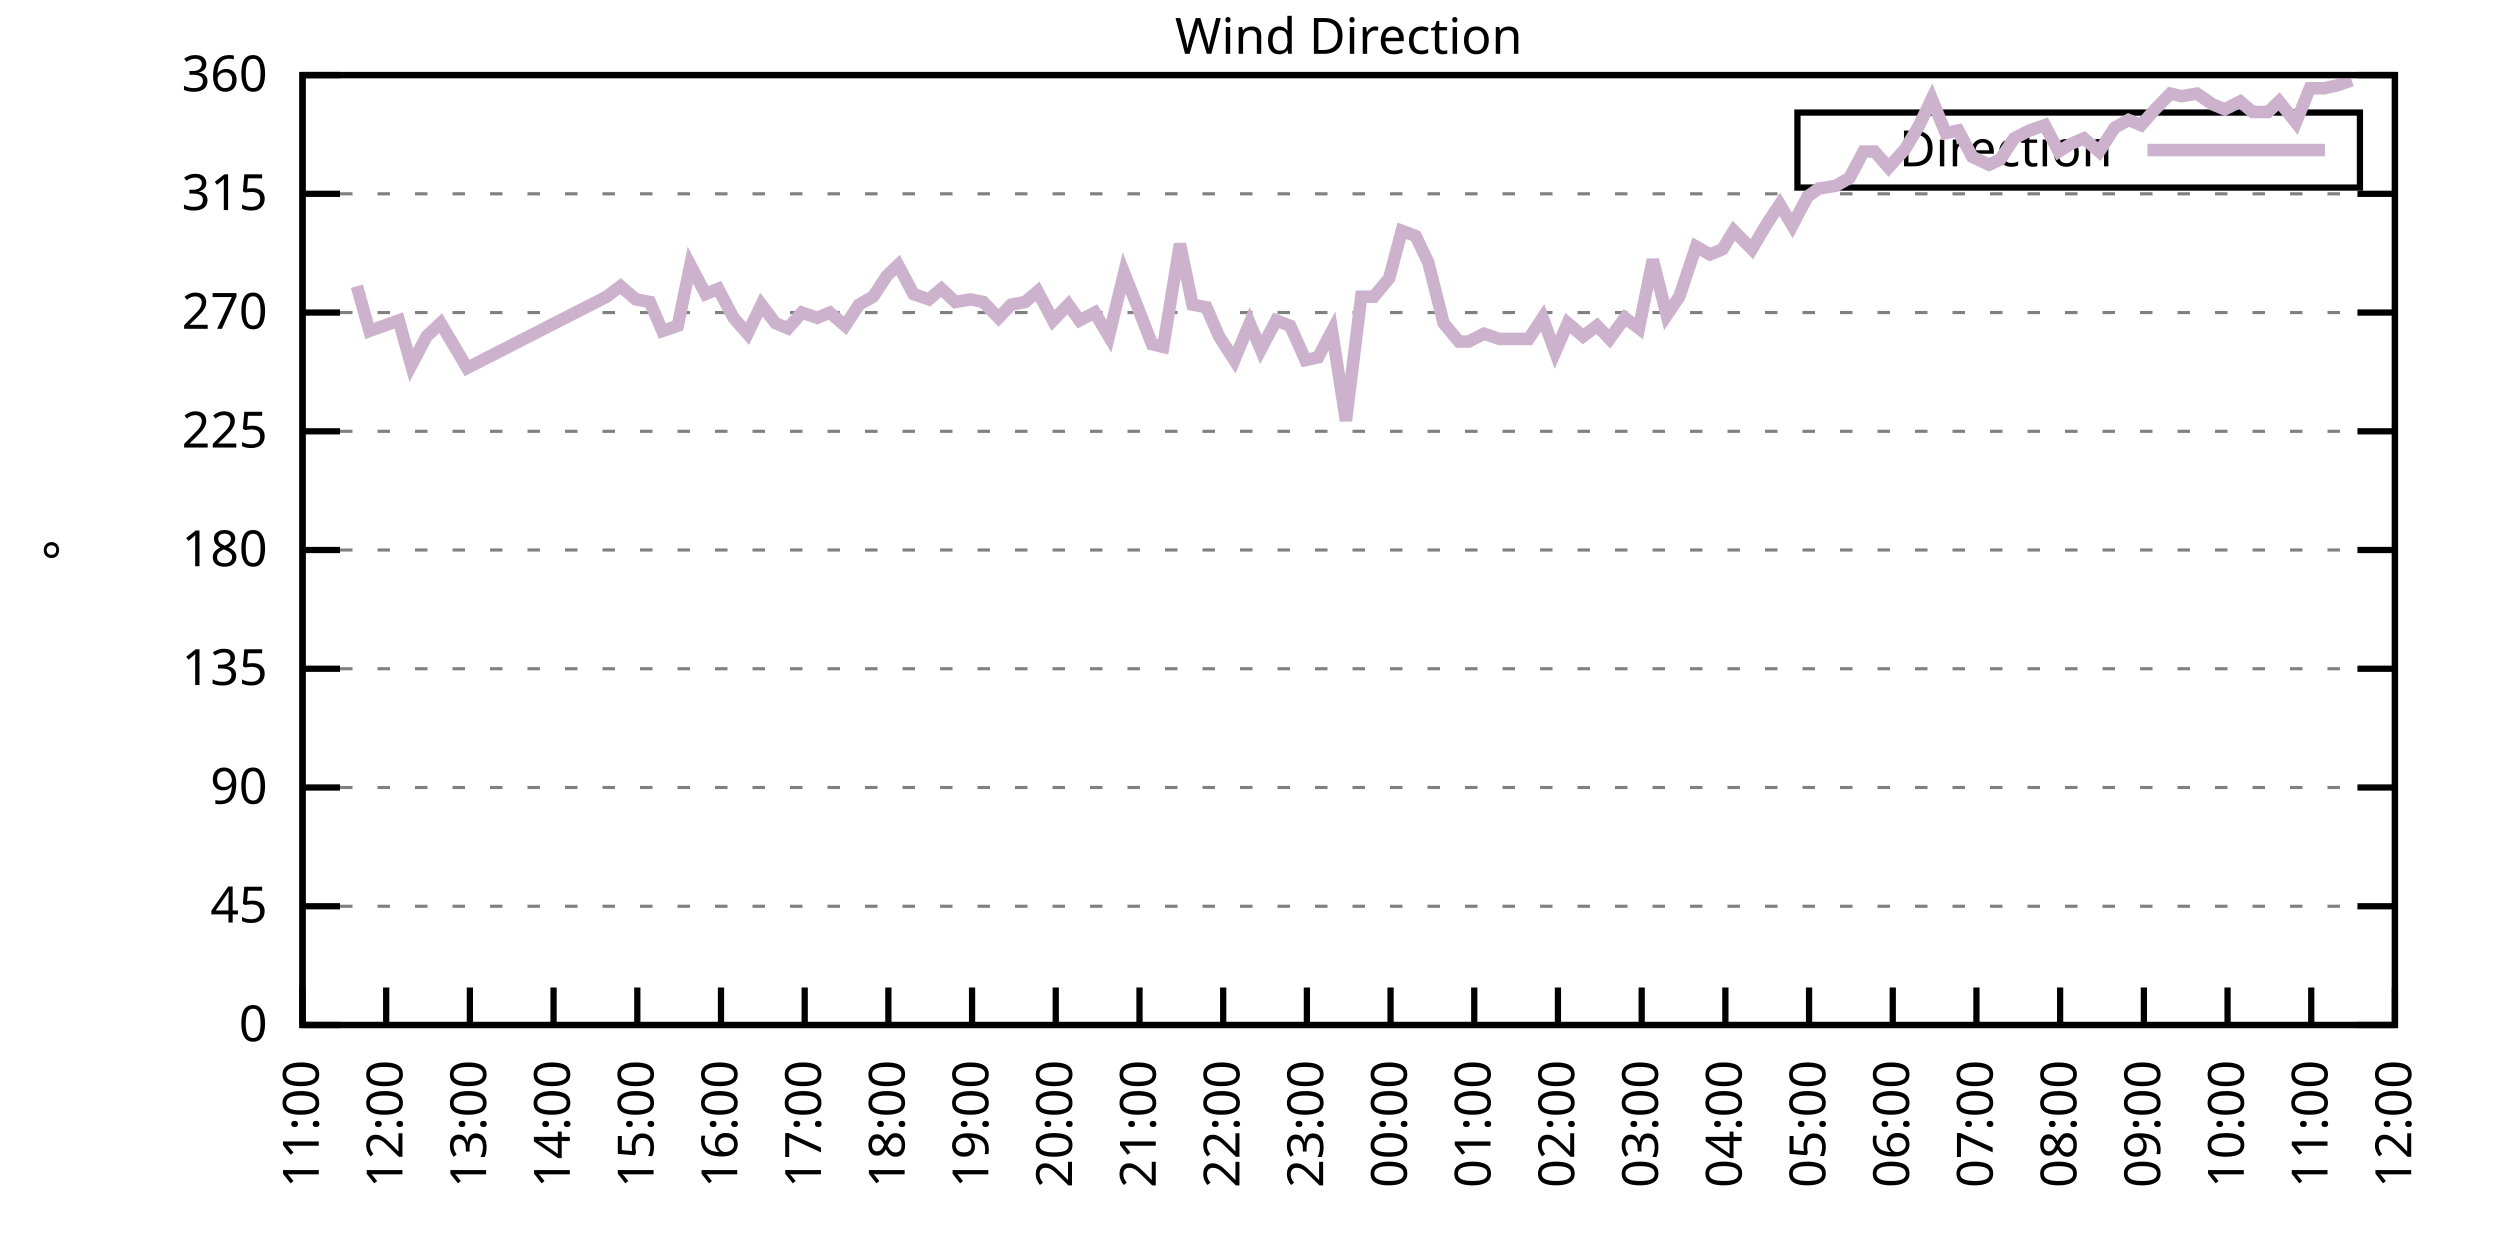
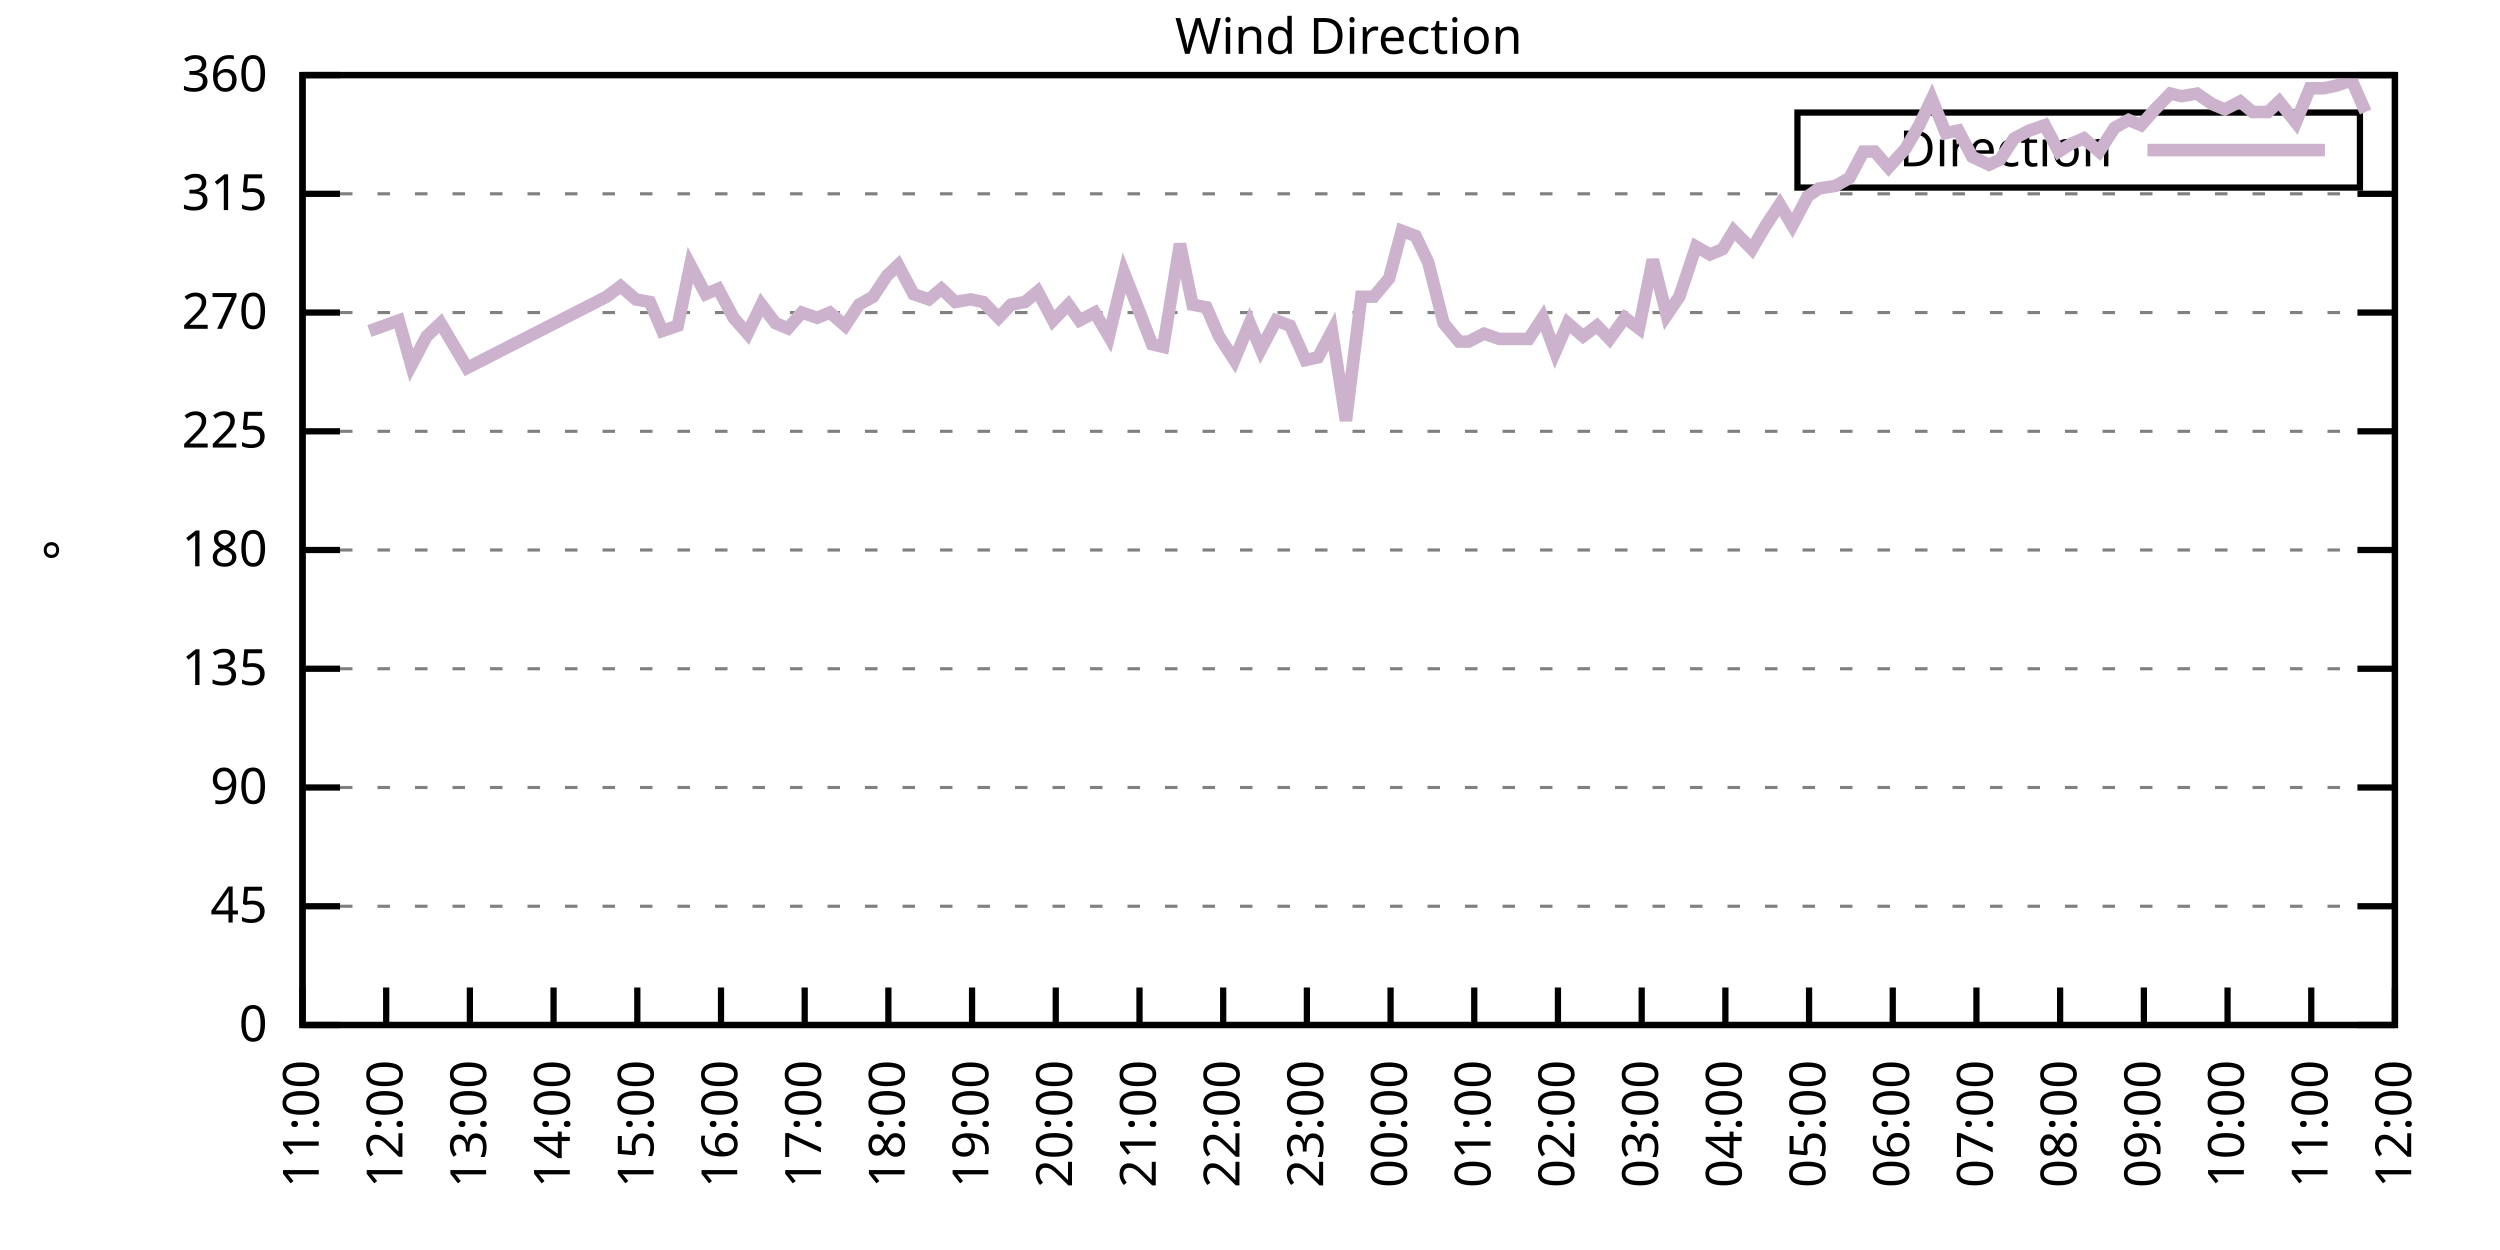
<svg xmlns="http://www.w3.org/2000/svg" xmlns:xlink="http://www.w3.org/1999/xlink" width="400" height="200" viewBox="0 0 400 200">
  <g id="gnuplot_canvas">
    <rect x="0" y="0" width="400" height="200" fill="none" />
    <defs>
      <circle id="gpDot" r="0.5" stroke-width="0.5" stroke="currentColor" />
      <path id="gpPt0" stroke-width="0.333" stroke="currentColor" d="M-1,0 h2 M0,-1 v2" />
      <path id="gpPt1" stroke-width="0.333" stroke="currentColor" d="M-1,-1 L1,1 M1,-1 L-1,1" />
      <path id="gpPt2" stroke-width="0.333" stroke="currentColor" d="M-1,0 L1,0 M0,-1 L0,1 M-1,-1 L1,1 M-1,1 L1,-1" />
      <rect id="gpPt3" stroke-width="0.333" stroke="currentColor" x="-1" y="-1" width="2" height="2" />
      <rect id="gpPt4" stroke-width="0.333" stroke="currentColor" fill="currentColor" x="-1" y="-1" width="2" height="2" />
      <circle id="gpPt5" stroke-width="0.333" stroke="currentColor" cx="0" cy="0" r="1" />
      <use xlink:href="#gpPt5" id="gpPt6" fill="currentColor" stroke="none" />
      <path id="gpPt7" stroke-width="0.333" stroke="currentColor" d="M0,-1.33 L-1.33,0.67 L1.33,0.67 z" />
      <use xlink:href="#gpPt7" id="gpPt8" fill="currentColor" stroke="none" />
      <use xlink:href="#gpPt7" id="gpPt9" stroke="currentColor" transform="rotate(180)" />
      <use xlink:href="#gpPt9" id="gpPt10" fill="currentColor" stroke="none" />
      <use xlink:href="#gpPt3" id="gpPt11" stroke="currentColor" transform="rotate(45)" />
      <use xlink:href="#gpPt11" id="gpPt12" fill="currentColor" stroke="none" />
      <path id="gpPt13" stroke-width="0.333" stroke="currentColor" d="M0,1.330 L1.265,0.411 L0.782,-1.067 L-0.782,-1.076 L-1.265,0.411 z" />
      <use xlink:href="#gpPt13" id="gpPt14" fill="currentColor" stroke="none" />
      <filter id="textbox" filterUnits="objectBoundingBox" x="0" y="0" height="1" width="1">
        <feFlood flood-color="white" flood-opacity="1" result="bgnd" />
        <feComposite in="SourceGraphic" in2="bgnd" operator="atop" />
      </filter>
      <filter id="greybox" filterUnits="objectBoundingBox" x="0" y="0" height="1" width="1">
        <feFlood flood-color="lightgrey" flood-opacity="1" result="grey" />
        <feComposite in="SourceGraphic" in2="grey" operator="atop" />
      </filter>
    </defs>
    <g fill="none" color="white" stroke="currentColor" stroke-width="1.00" stroke-linecap="butt" stroke-linejoin="miter">
</g>
    <g fill="none" color="black" stroke="currentColor" stroke-width="1.00" stroke-linecap="butt" stroke-linejoin="miter">
      <g stroke="none" shape-rendering="crispEdges">
        <polygon fill="rgb(255, 255, 255)" points="48.40,164.00 383.18,164.00 383.18,12.02 48.40,12.02 " />
      </g>
    </g>
    <g fill="none" color="black" stroke="currentColor" stroke-width="1.00" stroke-linecap="butt" stroke-linejoin="miter">
</g>
    <g fill="none" color="black" stroke="black" stroke-width="0.50" stroke-linecap="butt" stroke-linejoin="miter">
</g>
    <g fill="none" color="gray" stroke="currentColor" stroke-width="0.50" stroke-linecap="butt" stroke-linejoin="miter">
      <path stroke="gray" stroke-dasharray="2,4" class="gridline" d="M48.40,164.00 L383.19,164.00  " />
    </g>
    <g fill="none" color="gray" stroke="gray" stroke-width="1.00" stroke-linecap="butt" stroke-linejoin="miter">
</g>
    <g fill="none" color="black" stroke="currentColor" stroke-width="1.00" stroke-linecap="butt" stroke-linejoin="miter">
      <path stroke="black" d="M48.40,164.00 L54.40,164.00 M383.19,164.00 L377.19,164.00  " />
      <g transform="translate(42.80,166.60)" stroke="none" fill="black" font-family="Sans" font-size="8.00" text-anchor="end">
        <text>
          <tspan font-family="Sans"> 0</tspan>
        </text>
      </g>
    </g>
    <g fill="none" color="black" stroke="currentColor" stroke-width="1.00" stroke-linecap="butt" stroke-linejoin="miter">
</g>
    <g fill="none" color="black" stroke="black" stroke-width="0.50" stroke-linecap="butt" stroke-linejoin="miter">
</g>
    <g fill="none" color="gray" stroke="currentColor" stroke-width="0.50" stroke-linecap="butt" stroke-linejoin="miter">
      <path stroke="gray" stroke-dasharray="2,4" class="gridline" d="M48.40,145.00 L383.19,145.00  " />
    </g>
    <g fill="none" color="gray" stroke="gray" stroke-width="1.00" stroke-linecap="butt" stroke-linejoin="miter">
</g>
    <g fill="none" color="black" stroke="currentColor" stroke-width="1.00" stroke-linecap="butt" stroke-linejoin="miter">
      <path stroke="black" d="M48.40,145.00 L54.40,145.00 M383.19,145.00 L377.19,145.00  " />
      <g transform="translate(42.80,147.60)" stroke="none" fill="black" font-family="Sans" font-size="8.00" text-anchor="end">
        <text>
          <tspan font-family="Sans"> 45</tspan>
        </text>
      </g>
    </g>
    <g fill="none" color="black" stroke="currentColor" stroke-width="1.00" stroke-linecap="butt" stroke-linejoin="miter">
</g>
    <g fill="none" color="black" stroke="black" stroke-width="0.50" stroke-linecap="butt" stroke-linejoin="miter">
</g>
    <g fill="none" color="gray" stroke="currentColor" stroke-width="0.50" stroke-linecap="butt" stroke-linejoin="miter">
      <path stroke="gray" stroke-dasharray="2,4" class="gridline" d="M48.40,126.00 L383.19,126.00  " />
    </g>
    <g fill="none" color="gray" stroke="gray" stroke-width="1.00" stroke-linecap="butt" stroke-linejoin="miter">
</g>
    <g fill="none" color="black" stroke="currentColor" stroke-width="1.00" stroke-linecap="butt" stroke-linejoin="miter">
      <path stroke="black" d="M48.40,126.00 L54.40,126.00 M383.19,126.00 L377.19,126.00  " />
      <g transform="translate(42.80,128.60)" stroke="none" fill="black" font-family="Sans" font-size="8.00" text-anchor="end">
        <text>
          <tspan font-family="Sans"> 90</tspan>
        </text>
      </g>
    </g>
    <g fill="none" color="black" stroke="currentColor" stroke-width="1.00" stroke-linecap="butt" stroke-linejoin="miter">
</g>
    <g fill="none" color="black" stroke="black" stroke-width="0.50" stroke-linecap="butt" stroke-linejoin="miter">
</g>
    <g fill="none" color="gray" stroke="currentColor" stroke-width="0.50" stroke-linecap="butt" stroke-linejoin="miter">
      <path stroke="gray" stroke-dasharray="2,4" class="gridline" d="M48.40,107.00 L383.19,107.00  " />
    </g>
    <g fill="none" color="gray" stroke="gray" stroke-width="1.00" stroke-linecap="butt" stroke-linejoin="miter">
</g>
    <g fill="none" color="black" stroke="currentColor" stroke-width="1.00" stroke-linecap="butt" stroke-linejoin="miter">
      <path stroke="black" d="M48.40,107.00 L54.40,107.00 M383.19,107.00 L377.19,107.00  " />
      <g transform="translate(42.80,109.60)" stroke="none" fill="black" font-family="Sans" font-size="8.00" text-anchor="end">
        <text>
          <tspan font-family="Sans"> 135</tspan>
        </text>
      </g>
    </g>
    <g fill="none" color="black" stroke="currentColor" stroke-width="1.00" stroke-linecap="butt" stroke-linejoin="miter">
</g>
    <g fill="none" color="black" stroke="black" stroke-width="0.50" stroke-linecap="butt" stroke-linejoin="miter">
</g>
    <g fill="none" color="gray" stroke="currentColor" stroke-width="0.50" stroke-linecap="butt" stroke-linejoin="miter">
      <path stroke="gray" stroke-dasharray="2,4" class="gridline" d="M48.40,88.00 L383.19,88.00  " />
    </g>
    <g fill="none" color="gray" stroke="gray" stroke-width="1.00" stroke-linecap="butt" stroke-linejoin="miter">
</g>
    <g fill="none" color="black" stroke="currentColor" stroke-width="1.00" stroke-linecap="butt" stroke-linejoin="miter">
      <path stroke="black" d="M48.40,88.00 L54.40,88.00 M383.19,88.00 L377.19,88.00  " />
      <g transform="translate(42.80,90.60)" stroke="none" fill="black" font-family="Sans" font-size="8.00" text-anchor="end">
        <text>
          <tspan font-family="Sans"> 180</tspan>
        </text>
      </g>
    </g>
    <g fill="none" color="black" stroke="currentColor" stroke-width="1.00" stroke-linecap="butt" stroke-linejoin="miter">
</g>
    <g fill="none" color="black" stroke="black" stroke-width="0.50" stroke-linecap="butt" stroke-linejoin="miter">
</g>
    <g fill="none" color="gray" stroke="currentColor" stroke-width="0.50" stroke-linecap="butt" stroke-linejoin="miter">
      <path stroke="gray" stroke-dasharray="2,4" class="gridline" d="M48.40,69.01 L383.19,69.01  " />
    </g>
    <g fill="none" color="gray" stroke="gray" stroke-width="1.00" stroke-linecap="butt" stroke-linejoin="miter">
</g>
    <g fill="none" color="black" stroke="currentColor" stroke-width="1.00" stroke-linecap="butt" stroke-linejoin="miter">
      <path stroke="black" d="M48.40,69.01 L54.40,69.01 M383.19,69.01 L377.19,69.01  " />
      <g transform="translate(42.80,71.61)" stroke="none" fill="black" font-family="Sans" font-size="8.00" text-anchor="end">
        <text>
          <tspan font-family="Sans"> 225</tspan>
        </text>
      </g>
    </g>
    <g fill="none" color="black" stroke="currentColor" stroke-width="1.00" stroke-linecap="butt" stroke-linejoin="miter">
</g>
    <g fill="none" color="black" stroke="black" stroke-width="0.50" stroke-linecap="butt" stroke-linejoin="miter">
</g>
    <g fill="none" color="gray" stroke="currentColor" stroke-width="0.50" stroke-linecap="butt" stroke-linejoin="miter">
      <path stroke="gray" stroke-dasharray="2,4" class="gridline" d="M48.40,50.01 L383.19,50.01  " />
    </g>
    <g fill="none" color="gray" stroke="gray" stroke-width="1.00" stroke-linecap="butt" stroke-linejoin="miter">
</g>
    <g fill="none" color="black" stroke="currentColor" stroke-width="1.00" stroke-linecap="butt" stroke-linejoin="miter">
      <path stroke="black" d="M48.40,50.01 L54.40,50.01 M383.19,50.01 L377.19,50.01  " />
      <g transform="translate(42.80,52.61)" stroke="none" fill="black" font-family="Sans" font-size="8.00" text-anchor="end">
        <text>
          <tspan font-family="Sans"> 270</tspan>
        </text>
      </g>
    </g>
    <g fill="none" color="black" stroke="currentColor" stroke-width="1.00" stroke-linecap="butt" stroke-linejoin="miter">
</g>
    <g fill="none" color="black" stroke="black" stroke-width="0.50" stroke-linecap="butt" stroke-linejoin="miter">
</g>
    <g fill="none" color="gray" stroke="currentColor" stroke-width="0.50" stroke-linecap="butt" stroke-linejoin="miter">
      <path stroke="gray" stroke-dasharray="2,4" class="gridline" d="M48.40,31.01 L383.19,31.01  " />
    </g>
    <g fill="none" color="gray" stroke="gray" stroke-width="1.00" stroke-linecap="butt" stroke-linejoin="miter">
</g>
    <g fill="none" color="black" stroke="currentColor" stroke-width="1.00" stroke-linecap="butt" stroke-linejoin="miter">
      <path stroke="black" d="M48.40,31.01 L54.40,31.01 M383.19,31.01 L377.19,31.01  " />
      <g transform="translate(42.80,33.61)" stroke="none" fill="black" font-family="Sans" font-size="8.00" text-anchor="end">
        <text>
          <tspan font-family="Sans"> 315</tspan>
        </text>
      </g>
    </g>
    <g fill="none" color="black" stroke="currentColor" stroke-width="1.00" stroke-linecap="butt" stroke-linejoin="miter">
</g>
    <g fill="none" color="black" stroke="black" stroke-width="0.50" stroke-linecap="butt" stroke-linejoin="miter">
</g>
    <g fill="none" color="gray" stroke="currentColor" stroke-width="0.50" stroke-linecap="butt" stroke-linejoin="miter">
      <path stroke="gray" stroke-dasharray="2,4" class="gridline" d="M48.40,12.01 L383.19,12.01  " />
    </g>
    <g fill="none" color="gray" stroke="gray" stroke-width="1.00" stroke-linecap="butt" stroke-linejoin="miter">
</g>
    <g fill="none" color="black" stroke="currentColor" stroke-width="1.00" stroke-linecap="butt" stroke-linejoin="miter">
      <path stroke="black" d="M48.40,12.01 L54.40,12.01 M383.19,12.01 L377.19,12.01  " />
      <g transform="translate(42.80,14.61)" stroke="none" fill="black" font-family="Sans" font-size="8.00" text-anchor="end">
        <text>
          <tspan font-family="Sans"> 360</tspan>
        </text>
      </g>
    </g>
    <g fill="none" color="black" stroke="currentColor" stroke-width="1.00" stroke-linecap="butt" stroke-linejoin="miter">
      <path stroke="black" d="M48.40,164.00 L48.40,158.00  " />
      <g transform="translate(51.00,169.60) rotate(270.00)" stroke="none" fill="black" font-family="Sans" font-size="8.00" text-anchor="end">
        <text>
          <tspan font-family="Sans">11:00</tspan>
        </text>
      </g>
    </g>
    <g fill="none" color="black" stroke="currentColor" stroke-width="1.00" stroke-linecap="butt" stroke-linejoin="miter">
      <path stroke="black" d="M61.79,164.00 L61.79,158.00  " />
      <g transform="translate(64.39,169.60) rotate(270.00)" stroke="none" fill="black" font-family="Sans" font-size="8.00" text-anchor="end">
        <text>
          <tspan font-family="Sans">12:00</tspan>
        </text>
      </g>
    </g>
    <g fill="none" color="black" stroke="currentColor" stroke-width="1.00" stroke-linecap="butt" stroke-linejoin="miter">
      <path stroke="black" d="M75.18,164.00 L75.18,158.00  " />
      <g transform="translate(77.78,169.60) rotate(270.00)" stroke="none" fill="black" font-family="Sans" font-size="8.00" text-anchor="end">
        <text>
          <tspan font-family="Sans">13:00</tspan>
        </text>
      </g>
    </g>
    <g fill="none" color="black" stroke="currentColor" stroke-width="1.00" stroke-linecap="butt" stroke-linejoin="miter">
      <path stroke="black" d="M88.57,164.00 L88.57,158.00  " />
      <g transform="translate(91.17,169.60) rotate(270.00)" stroke="none" fill="black" font-family="Sans" font-size="8.00" text-anchor="end">
        <text>
          <tspan font-family="Sans">14:00</tspan>
        </text>
      </g>
    </g>
    <g fill="none" color="black" stroke="currentColor" stroke-width="1.00" stroke-linecap="butt" stroke-linejoin="miter">
      <path stroke="black" d="M101.97,164.00 L101.97,158.00  " />
      <g transform="translate(104.57,169.60) rotate(270.00)" stroke="none" fill="black" font-family="Sans" font-size="8.00" text-anchor="end">
        <text>
          <tspan font-family="Sans">15:00</tspan>
        </text>
      </g>
    </g>
    <g fill="none" color="black" stroke="currentColor" stroke-width="1.00" stroke-linecap="butt" stroke-linejoin="miter">
      <path stroke="black" d="M115.36,164.00 L115.36,158.00  " />
      <g transform="translate(117.96,169.60) rotate(270.00)" stroke="none" fill="black" font-family="Sans" font-size="8.00" text-anchor="end">
        <text>
          <tspan font-family="Sans">16:00</tspan>
        </text>
      </g>
    </g>
    <g fill="none" color="black" stroke="currentColor" stroke-width="1.00" stroke-linecap="butt" stroke-linejoin="miter">
      <path stroke="black" d="M128.75,164.00 L128.75,158.00  " />
      <g transform="translate(131.35,169.60) rotate(270.00)" stroke="none" fill="black" font-family="Sans" font-size="8.00" text-anchor="end">
        <text>
          <tspan font-family="Sans">17:00</tspan>
        </text>
      </g>
    </g>
    <g fill="none" color="black" stroke="currentColor" stroke-width="1.00" stroke-linecap="butt" stroke-linejoin="miter">
      <path stroke="black" d="M142.14,164.00 L142.14,158.00  " />
      <g transform="translate(144.74,169.60) rotate(270.00)" stroke="none" fill="black" font-family="Sans" font-size="8.00" text-anchor="end">
        <text>
          <tspan font-family="Sans">18:00</tspan>
        </text>
      </g>
    </g>
    <g fill="none" color="black" stroke="currentColor" stroke-width="1.00" stroke-linecap="butt" stroke-linejoin="miter">
      <path stroke="black" d="M155.53,164.00 L155.53,158.00  " />
      <g transform="translate(158.13,169.60) rotate(270.00)" stroke="none" fill="black" font-family="Sans" font-size="8.00" text-anchor="end">
        <text>
          <tspan font-family="Sans">19:00</tspan>
        </text>
      </g>
    </g>
    <g fill="none" color="black" stroke="currentColor" stroke-width="1.00" stroke-linecap="butt" stroke-linejoin="miter">
      <path stroke="black" d="M168.92,164.00 L168.92,158.00  " />
      <g transform="translate(171.52,169.60) rotate(270.00)" stroke="none" fill="black" font-family="Sans" font-size="8.00" text-anchor="end">
        <text>
          <tspan font-family="Sans">20:00</tspan>
        </text>
      </g>
    </g>
    <g fill="none" color="black" stroke="currentColor" stroke-width="1.00" stroke-linecap="butt" stroke-linejoin="miter">
      <path stroke="black" d="M182.32,164.00 L182.32,158.00  " />
      <g transform="translate(184.92,169.60) rotate(270.00)" stroke="none" fill="black" font-family="Sans" font-size="8.00" text-anchor="end">
        <text>
          <tspan font-family="Sans">21:00</tspan>
        </text>
      </g>
    </g>
    <g fill="none" color="black" stroke="currentColor" stroke-width="1.00" stroke-linecap="butt" stroke-linejoin="miter">
      <path stroke="black" d="M195.71,164.00 L195.71,158.00  " />
      <g transform="translate(198.31,169.60) rotate(270.00)" stroke="none" fill="black" font-family="Sans" font-size="8.00" text-anchor="end">
        <text>
          <tspan font-family="Sans">22:00</tspan>
        </text>
      </g>
    </g>
    <g fill="none" color="black" stroke="currentColor" stroke-width="1.00" stroke-linecap="butt" stroke-linejoin="miter">
      <path stroke="black" d="M209.10,164.00 L209.10,158.00  " />
      <g transform="translate(211.70,169.60) rotate(270.00)" stroke="none" fill="black" font-family="Sans" font-size="8.00" text-anchor="end">
        <text>
          <tspan font-family="Sans">23:00</tspan>
        </text>
      </g>
    </g>
    <g fill="none" color="black" stroke="currentColor" stroke-width="1.00" stroke-linecap="butt" stroke-linejoin="miter">
      <path stroke="black" d="M222.49,164.00 L222.49,158.00  " />
      <g transform="translate(225.09,169.60) rotate(270.00)" stroke="none" fill="black" font-family="Sans" font-size="8.00" text-anchor="end">
        <text>
          <tspan font-family="Sans">00:00</tspan>
        </text>
      </g>
    </g>
    <g fill="none" color="black" stroke="currentColor" stroke-width="1.00" stroke-linecap="butt" stroke-linejoin="miter">
      <path stroke="black" d="M235.88,164.00 L235.88,158.00  " />
      <g transform="translate(238.48,169.60) rotate(270.00)" stroke="none" fill="black" font-family="Sans" font-size="8.00" text-anchor="end">
        <text>
          <tspan font-family="Sans">01:00</tspan>
        </text>
      </g>
    </g>
    <g fill="none" color="black" stroke="currentColor" stroke-width="1.00" stroke-linecap="butt" stroke-linejoin="miter">
      <path stroke="black" d="M249.27,164.00 L249.27,158.00  " />
      <g transform="translate(251.87,169.60) rotate(270.00)" stroke="none" fill="black" font-family="Sans" font-size="8.00" text-anchor="end">
        <text>
          <tspan font-family="Sans">02:00</tspan>
        </text>
      </g>
    </g>
    <g fill="none" color="black" stroke="currentColor" stroke-width="1.00" stroke-linecap="butt" stroke-linejoin="miter">
      <path stroke="black" d="M262.67,164.00 L262.67,158.00  " />
      <g transform="translate(265.27,169.60) rotate(270.00)" stroke="none" fill="black" font-family="Sans" font-size="8.00" text-anchor="end">
        <text>
          <tspan font-family="Sans">03:00</tspan>
        </text>
      </g>
    </g>
    <g fill="none" color="black" stroke="currentColor" stroke-width="1.00" stroke-linecap="butt" stroke-linejoin="miter">
      <path stroke="black" d="M276.06,164.00 L276.06,158.00  " />
      <g transform="translate(278.66,169.60) rotate(270.00)" stroke="none" fill="black" font-family="Sans" font-size="8.00" text-anchor="end">
        <text>
          <tspan font-family="Sans">04:00</tspan>
        </text>
      </g>
    </g>
    <g fill="none" color="black" stroke="currentColor" stroke-width="1.00" stroke-linecap="butt" stroke-linejoin="miter">
      <path stroke="black" d="M289.45,164.00 L289.45,158.00  " />
      <g transform="translate(292.05,169.60) rotate(270.00)" stroke="none" fill="black" font-family="Sans" font-size="8.00" text-anchor="end">
        <text>
          <tspan font-family="Sans">05:00</tspan>
        </text>
      </g>
    </g>
    <g fill="none" color="black" stroke="currentColor" stroke-width="1.00" stroke-linecap="butt" stroke-linejoin="miter">
      <path stroke="black" d="M302.84,164.00 L302.84,158.00  " />
      <g transform="translate(305.44,169.60) rotate(270.00)" stroke="none" fill="black" font-family="Sans" font-size="8.00" text-anchor="end">
        <text>
          <tspan font-family="Sans">06:00</tspan>
        </text>
      </g>
    </g>
    <g fill="none" color="black" stroke="currentColor" stroke-width="1.00" stroke-linecap="butt" stroke-linejoin="miter">
      <path stroke="black" d="M316.23,164.00 L316.23,158.00  " />
      <g transform="translate(318.83,169.60) rotate(270.00)" stroke="none" fill="black" font-family="Sans" font-size="8.00" text-anchor="end">
        <text>
          <tspan font-family="Sans">07:00</tspan>
        </text>
      </g>
    </g>
    <g fill="none" color="black" stroke="currentColor" stroke-width="1.00" stroke-linecap="butt" stroke-linejoin="miter">
      <path stroke="black" d="M329.62,164.00 L329.62,158.00  " />
      <g transform="translate(332.22,169.60) rotate(270.00)" stroke="none" fill="black" font-family="Sans" font-size="8.00" text-anchor="end">
        <text>
          <tspan font-family="Sans">08:00</tspan>
        </text>
      </g>
    </g>
    <g fill="none" color="black" stroke="currentColor" stroke-width="1.00" stroke-linecap="butt" stroke-linejoin="miter">
      <path stroke="black" d="M343.02,164.00 L343.02,158.00  " />
      <g transform="translate(345.62,169.60) rotate(270.00)" stroke="none" fill="black" font-family="Sans" font-size="8.00" text-anchor="end">
        <text>
          <tspan font-family="Sans">09:00</tspan>
        </text>
      </g>
    </g>
    <g fill="none" color="black" stroke="currentColor" stroke-width="1.00" stroke-linecap="butt" stroke-linejoin="miter">
      <path stroke="black" d="M356.41,164.00 L356.41,158.00  " />
      <g transform="translate(359.01,169.60) rotate(270.00)" stroke="none" fill="black" font-family="Sans" font-size="8.00" text-anchor="end">
        <text>
          <tspan font-family="Sans">10:00</tspan>
        </text>
      </g>
    </g>
    <g fill="none" color="black" stroke="currentColor" stroke-width="1.00" stroke-linecap="butt" stroke-linejoin="miter">
      <path stroke="black" d="M369.80,164.00 L369.80,158.00  " />
      <g transform="translate(372.40,169.60) rotate(270.00)" stroke="none" fill="black" font-family="Sans" font-size="8.00" text-anchor="end">
        <text>
          <tspan font-family="Sans">11:00</tspan>
        </text>
      </g>
    </g>
    <g fill="none" color="black" stroke="currentColor" stroke-width="1.00" stroke-linecap="butt" stroke-linejoin="miter">
      <path stroke="black" d="M383.19,164.00 L383.19,158.00  " />
      <g transform="translate(385.79,169.60) rotate(270.00)" stroke="none" fill="black" font-family="Sans" font-size="8.00" text-anchor="end">
        <text>
          <tspan font-family="Sans">12:00</tspan>
        </text>
      </g>
    </g>
    <g fill="none" color="black" stroke="currentColor" stroke-width="1.00" stroke-linecap="butt" stroke-linejoin="miter">
</g>
    <g fill="none" color="black" stroke="currentColor" stroke-width="1.00" stroke-linecap="butt" stroke-linejoin="miter">
      <path stroke="black" d="M48.40,12.01 L48.40,164.00 L383.19,164.00 L383.19,12.01 L48.40,12.01 Z  " />
    </g>
    <g fill="none" color="black" stroke="currentColor" stroke-width="1.00" stroke-linecap="butt" stroke-linejoin="miter">
</g>
    <g fill="none" color="black" stroke="currentColor" stroke-width="1.00" stroke-linecap="butt" stroke-linejoin="miter">
      <path stroke="black" d="M287.59,30.01 L287.59,18.01 L377.59,18.01 L377.59,30.01 L287.59,30.01 Z  " />
    </g>
    <g id="Wind_direction_plot_1">
      <g fill="none" color="white" stroke="black" stroke-width="2.00" stroke-linecap="butt" stroke-linejoin="miter">
</g>
      <g fill="none" color="black" stroke="currentColor" stroke-width="2.00" stroke-linecap="butt" stroke-linejoin="miter">
        <g transform="translate(337.99,26.61)" stroke="none" fill="black" font-family="Sans" font-size="8.00" text-anchor="end">
          <text>
            <tspan font-family="Sans">Direction</tspan>
          </text>
        </g>
      </g>
      <g fill="none" color="black" stroke="currentColor" stroke-width="2.00" stroke-linecap="butt" stroke-linejoin="miter">
-         <path stroke="rgb(204, 178, 204)" d="M343.59,24.01 L371.99,24.01 M57.10,45.79 L59.11,52.96 L63.80,51.27 L65.81,58.45 L68.26,53.81 L70.50,51.70   L74.74,58.87 L97.06,47.47 L99.29,45.79 L101.74,47.90 L103.98,48.32 L105.98,52.96 L108.44,52.12 L110.45,42.41   L112.90,47.05 L114.91,46.21 L117.37,50.85 L119.60,53.39 L121.83,48.74 L124.06,51.70 L126.07,52.54 L128.30,50.01   L130.76,50.85 L132.77,50.01 L135.22,52.12 L137.45,48.74 L139.69,47.47 L141.92,44.10 L143.70,42.41 L146.16,47.05   L148.61,47.90 L150.62,46.21 L152.85,48.32 L155.31,47.90 L157.32,48.32 L159.77,50.85 L161.78,48.74 L164.01,48.32   L166.02,46.63 L168.48,51.27 L170.93,48.74 L172.72,51.27 L175.17,50.01 L177.41,53.81 L179.86,43.67 L181.87,48.74   L184.32,55.07 L186.11,55.50 L188.79,39.03 L190.80,48.74 L193.03,49.16 L195.04,53.81 L197.49,57.61 L199.95,51.70   L201.73,55.92 L204.19,51.27 L206.42,52.12 L208.88,57.61 L210.88,57.18 L213.12,52.96 L215.35,67.32 L217.80,47.47   L219.81,47.47 L222.27,44.52 L224.28,36.92 L226.51,37.76 L228.52,41.99 L230.97,51.70 L233.43,54.65 L234.99,54.65   L237.44,53.39 L239.90,54.23 L244.59,54.23 L246.82,50.85 L248.83,56.34 L250.84,51.70 L253.29,53.81 L255.52,52.12   L257.53,54.23 L259.99,50.85 L262.22,52.54 L264.45,41.56 L266.68,50.43 L268.69,47.47 L271.37,39.45 L273.60,40.72   L275.61,39.87 L277.40,36.92 L280.30,39.87 L282.53,36.08 L284.76,32.70 L286.77,36.08 L289.23,31.43 L291.01,30.16   L293.69,29.74 L295.92,28.48 L298.15,24.25 L299.94,24.25 L302.17,26.79 L304.85,23.83 L307.08,20.03 L309.09,15.81   L311.32,21.30 L313.33,20.88 L315.56,25.10 L318.24,26.36 L320.03,25.52 L322.26,22.14 L324.71,20.88 L327.17,20.03   L329.40,24.25 L331.41,22.99 L333.42,22.14 L335.87,24.25 L338.33,20.45 L340.56,19.19 L342.57,20.03 L344.80,17.50   L347.26,14.97 L349.04,15.39 L351.50,14.97 L353.95,16.65 L355.96,17.50 L358.42,16.23 L360.42,17.92 L362.88,17.92   L364.66,16.23 L367.34,19.61 L369.58,14.12 L371.81,14.12 L373.82,13.70 L376.27,12.85  " />
+         <path stroke="rgb(204, 178, 204)" d="M343.59,24.01 L371.99,24.01 M59.11,52.96 L63.80,51.27 L65.81,58.45 L68.26,53.81 L70.50,51.70 L74.74,58.87   L97.06,47.47 L99.29,45.79 L101.74,47.90 L103.98,48.32 L105.98,52.96 L108.44,52.12 L110.45,42.41 L112.90,47.05   L114.91,46.21 L117.37,50.85 L119.60,53.39 L121.83,48.74 L124.06,51.70 L126.07,52.54 L128.30,50.01 L130.76,50.85   L132.77,50.01 L135.22,52.12 L137.45,48.74 L139.69,47.47 L141.92,44.10 L143.70,42.41 L146.16,47.05 L148.61,47.90   L150.62,46.21 L152.85,48.32 L155.31,47.90 L157.32,48.32 L159.77,50.85 L161.78,48.74 L164.01,48.32 L166.02,46.63   L168.48,51.27 L170.93,48.74 L172.72,51.27 L175.17,50.01 L177.41,53.81 L179.86,43.67 L181.87,48.74 L184.32,55.07   L186.11,55.50 L188.79,39.03 L190.80,48.74 L193.03,49.16 L195.04,53.81 L197.49,57.61 L199.95,51.70 L201.73,55.92   L204.19,51.27 L206.42,52.12 L208.88,57.61 L210.88,57.18 L213.12,52.96 L215.35,67.32 L217.80,47.47 L219.81,47.47   L222.27,44.52 L224.28,36.92 L226.51,37.76 L228.52,41.99 L230.97,51.70 L233.43,54.65 L234.99,54.65 L237.44,53.39   L239.90,54.23 L244.59,54.23 L246.82,50.85 L248.83,56.34 L250.84,51.70 L253.29,53.81 L255.52,52.12 L257.53,54.23   L259.99,50.85 L262.22,52.54 L264.45,41.56 L266.68,50.43 L268.69,47.47 L271.37,39.45 L273.60,40.72 L275.61,39.87   L277.40,36.92 L280.30,39.87 L282.53,36.08 L284.76,32.70 L286.77,36.08 L289.23,31.43 L291.01,30.16 L293.69,29.74   L295.92,28.48 L298.15,24.25 L299.94,24.25 L302.17,26.79 L304.85,23.83 L307.08,20.03 L309.09,15.81 L311.32,21.30   L313.33,20.88 L315.56,25.10 L318.24,26.36 L320.03,25.52 L322.26,22.14 L324.71,20.88 L327.17,20.03 L329.40,24.25   L331.41,22.99 L333.42,22.14 L335.87,24.25 L338.33,20.45 L340.56,19.19 L342.57,20.03 L344.80,17.50 L347.26,14.97   L349.04,15.39 L351.50,14.97 L353.95,16.65 L355.96,17.50 L358.42,16.23 L360.42,17.92 L362.88,17.92 L364.66,16.23   L367.34,19.61 L369.58,14.12 L371.81,14.12 L373.82,13.70 L376.27,12.85 L378.50,17.92  " />
      </g>
    </g>
    <g fill="none" color="black" stroke="currentColor" stroke-width="2.00" stroke-linecap="butt" stroke-linejoin="miter">
</g>
    <g fill="none" color="black" stroke="black" stroke-width="1.00" stroke-linecap="butt" stroke-linejoin="miter">
</g>
    <g fill="none" color="black" stroke="currentColor" stroke-width="1.00" stroke-linecap="butt" stroke-linejoin="miter">
      <path stroke="black" d="M48.40,12.01 L48.40,164.00 L383.19,164.00 L383.19,12.01 L48.40,12.01 Z  " />
      <g transform="translate(12.80,88.01) rotate(270.00)" stroke="none" fill="black" font-family="Sans" font-size="8.00" text-anchor="middle">
        <text>
          <tspan font-family="Sans">°</tspan>
        </text>
      </g>
    </g>
    <g fill="none" color="black" stroke="currentColor" stroke-width="1.00" stroke-linecap="butt" stroke-linejoin="miter">
</g>
    <g fill="none" color="black" stroke="currentColor" stroke-width="1.00" stroke-linecap="butt" stroke-linejoin="miter">
      <g transform="translate(215.79,8.61)" stroke="none" fill="black" font-family="Sans" font-size="8.00" text-anchor="middle">
        <text>
          <tspan font-family="Sans">Wind Direction</tspan>
        </text>
      </g>
    </g>
    <g fill="none" color="black" stroke="currentColor" stroke-width="1.00" stroke-linecap="butt" stroke-linejoin="miter">
</g>
  </g>
</svg>
